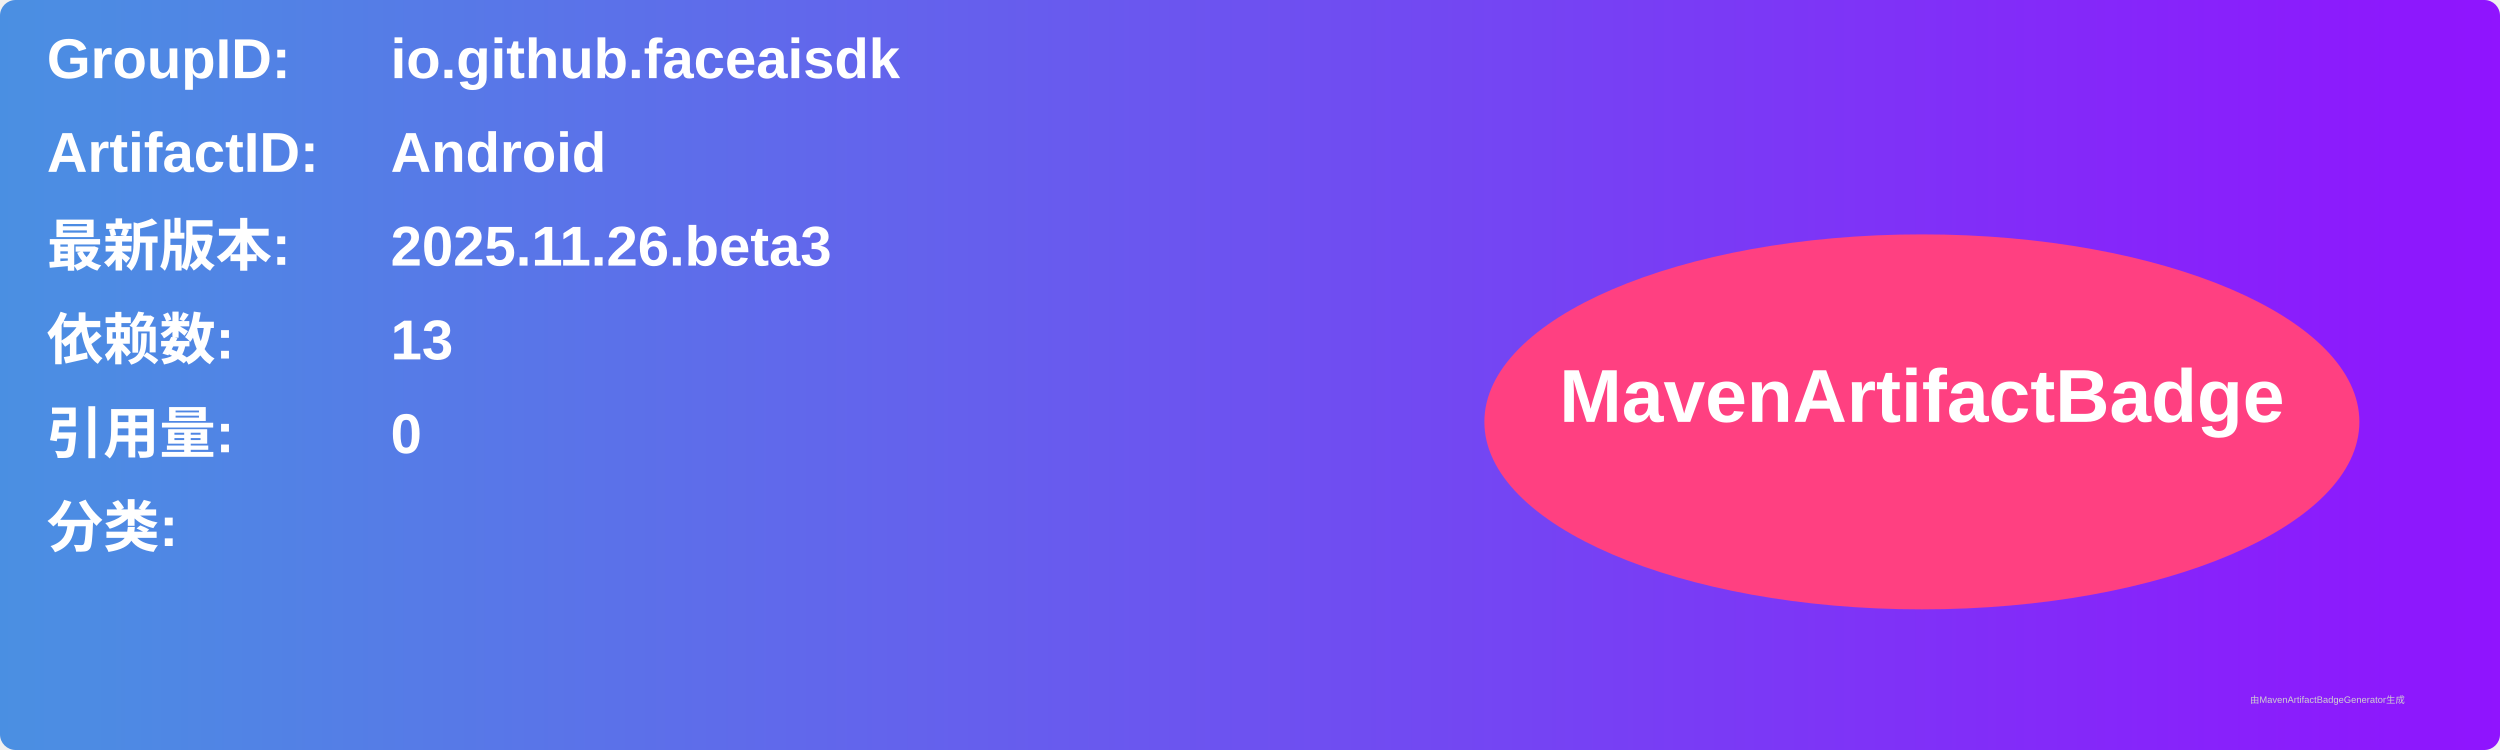
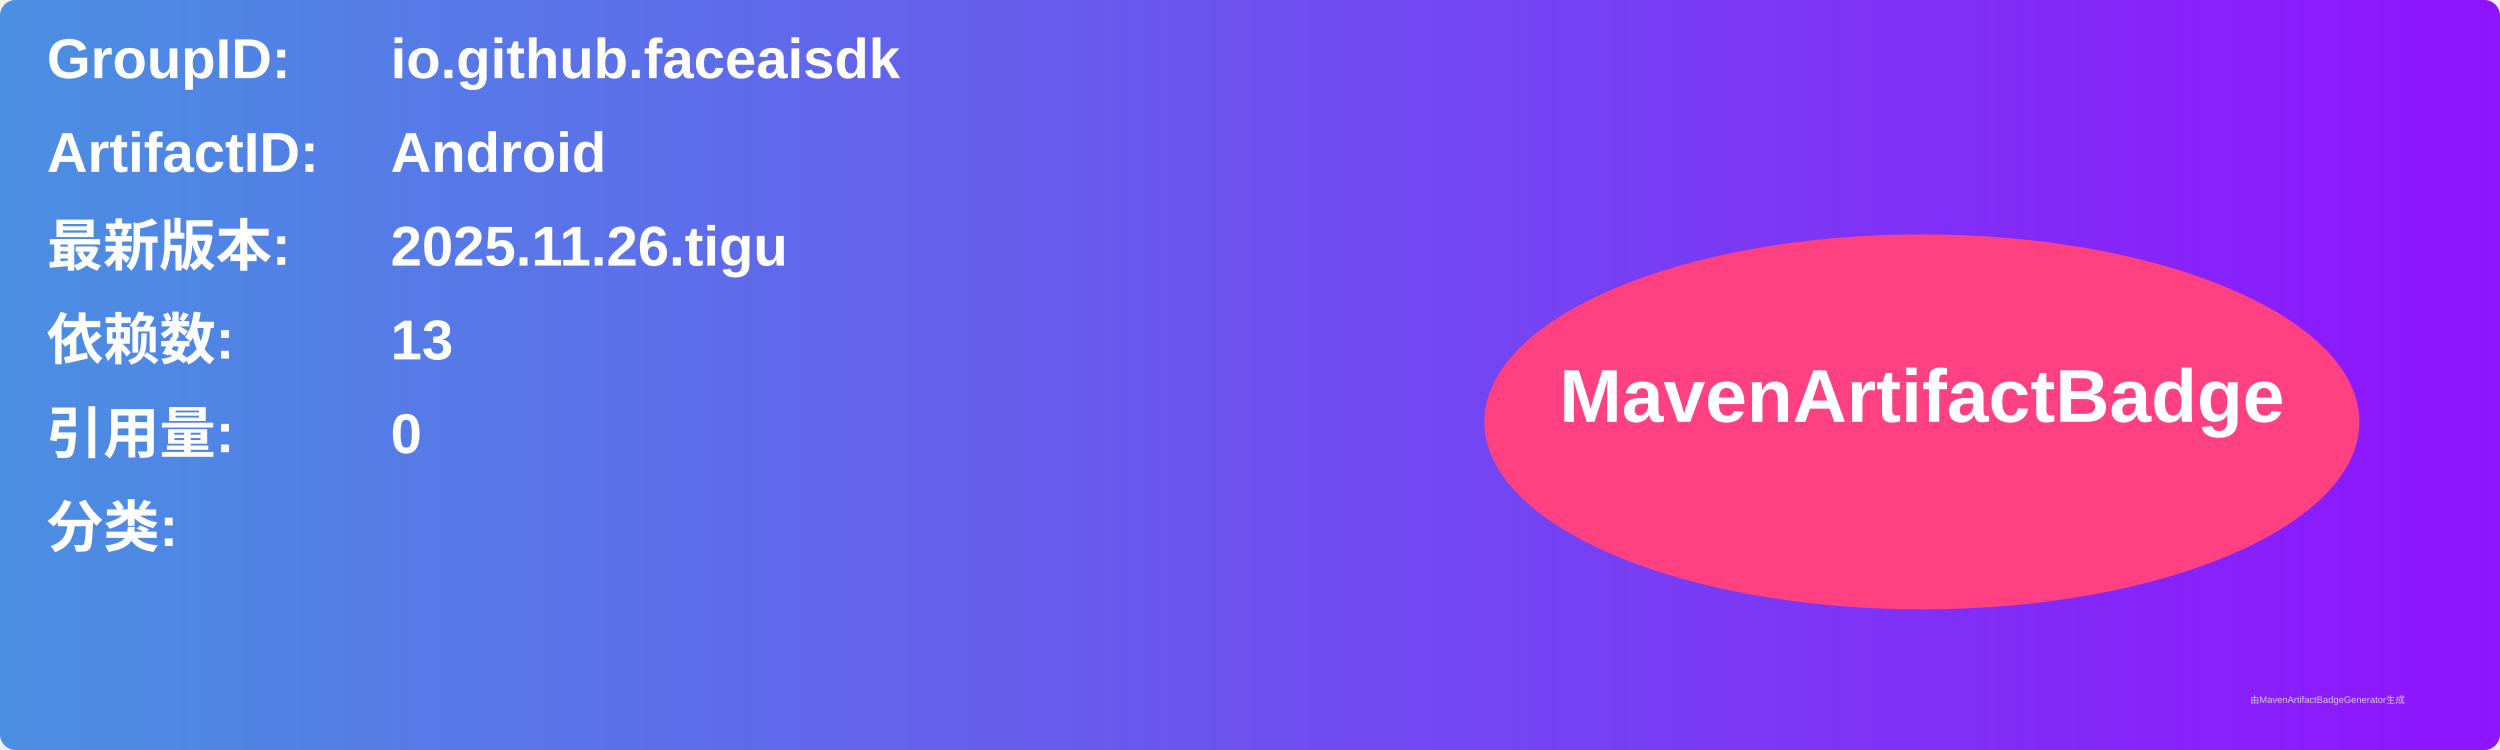
<svg xmlns="http://www.w3.org/2000/svg" width="800" height="240" viewBox="0 0 800 240">
  <linearGradient id="grad" x1="0%" y1="0%" x2="100%" y2="0%">
    <stop offset="0%" stop-color="#4a90e2" />
    <stop offset="100%" stop-color="#9013fe" />
  </linearGradient>
  <rect width="100%" height="100%" rx="5" ry="5" fill="url(#grad)" />
  <g transform="translate(15, 15)">
    <text x="0" y="10" font-family="Arial" font-size="18" fill="white" font-weight="bold" width="260">GroupID:</text>
    <text x="110" y="10" font-family="Arial" font-size="18" fill="white" font-weight="bold" width="460">io.github.faceaisdk</text>
    <text x="0" y="40" font-family="Arial" font-size="18" fill="white" font-weight="bold" width="260">ArtifactID:</text>
    <text x="110" y="40" font-family="Arial" font-size="18" fill="white" font-weight="bold" width="460">Android</text>
    <text x="0" y="70" font-family="Arial" font-size="18" fill="white" font-weight="bold">最新版本:</text>
    <text x="110" y="70" font-family="Arial" font-size="18" fill="white" font-weight="bold">
-       <tspan font-weight="bold">2025.11.26.beta3</tspan>
+       <tspan font-weight="bold">2025.11.26.tigu</tspan>
    </text>
    <text x="0" y="100" font-family="Arial" font-size="18" fill="white" font-weight="bold">依赖数: </text>
    <text x="110" y="100" font-family="Arial" font-size="18" fill="white">
      <tspan font-weight="bold">13</tspan>
    </text>
    <text x="0" y="130" font-family="Arial" font-size="18" fill="white" font-weight="bold">引用量: </text>
    <text x="110" y="130" font-family="Arial" font-size="18" fill="white">
      <tspan font-weight="bold">0</tspan>
    </text>
    <text x="0" y="160" font-family="Arial" font-size="18" fill="white" font-weight="bold">分类:</text>
    <text x="10" y="190" font-family="Arial" font-size="10" fill="white">
      <tspan font-weight="bold" />
    </text>
    <ellipse cx="600" cy="120" rx="140" ry="60" fill="#ff4081" />
    <text x="600" y="120" text-anchor="middle" font-family="Arial" font-size="24" fill="white" font-weight="bold">MavenArtifactBadge</text>
  </g>
  <text x="720" y="225" font-family="Arial" font-size="3" fill="#d0d0d0">由MavenArtifactBadgeGenerator生成</text>
</svg>
